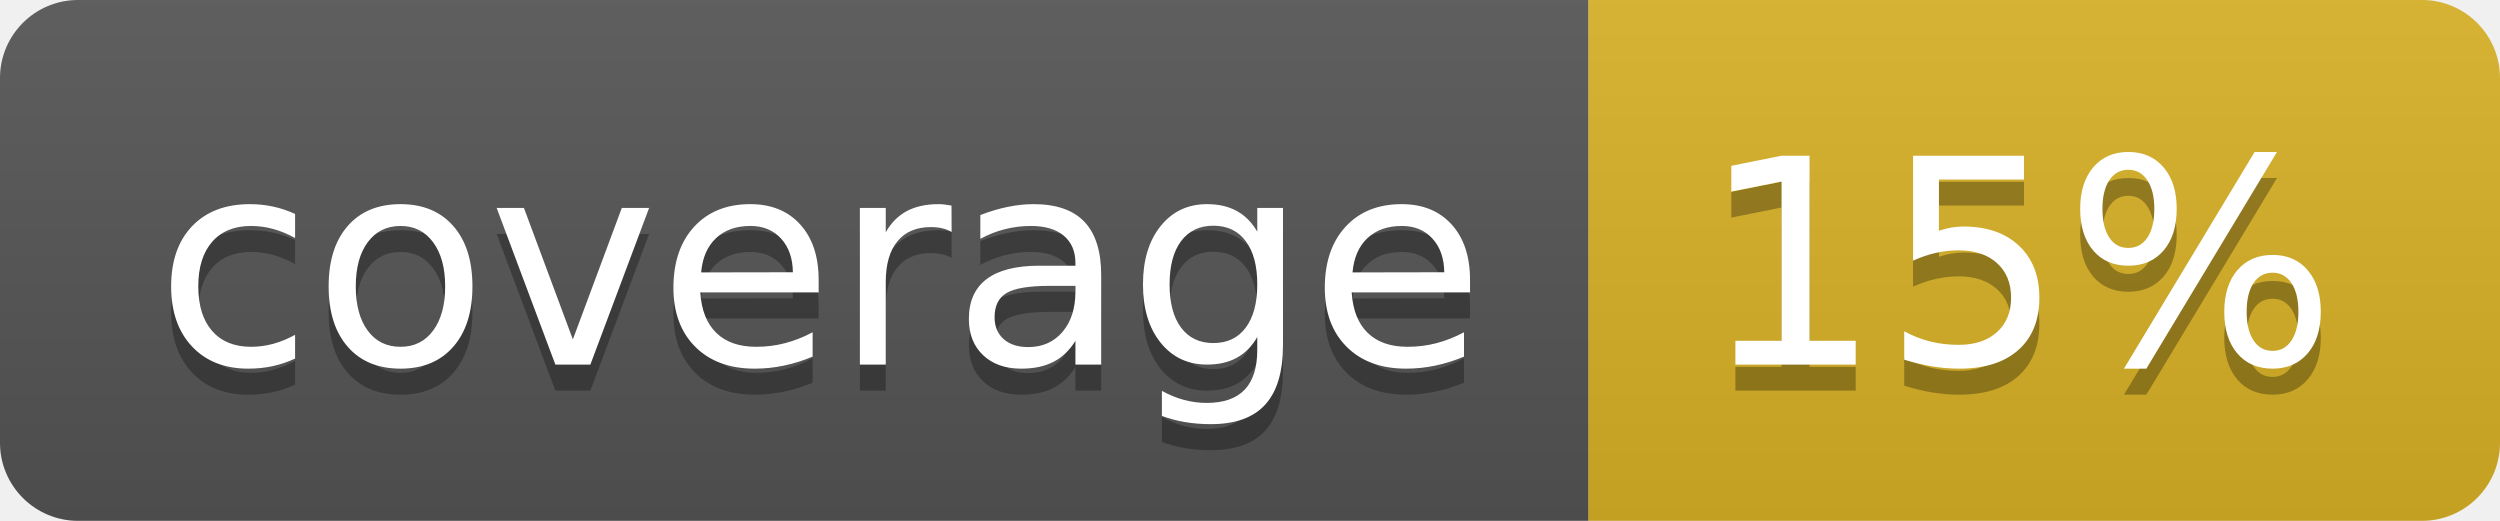
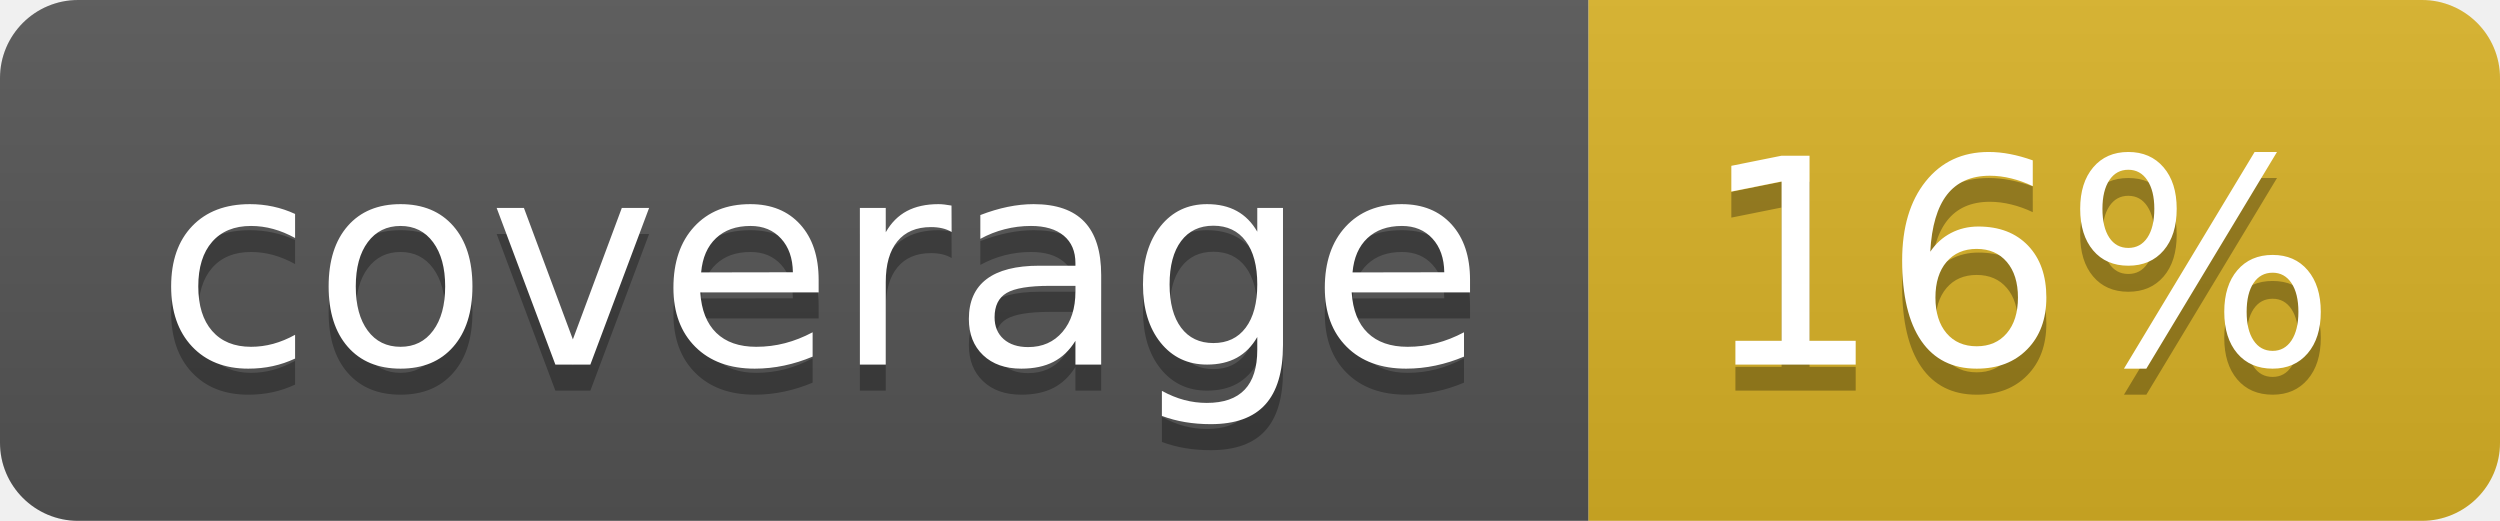
<svg xmlns="http://www.w3.org/2000/svg" width="96" height="20">
  <linearGradient id="b" x2="0" y2="100%">
    <stop offset="0" stop-color="#bbb" stop-opacity=".1" />
    <stop offset="1" stop-opacity=".1" />
  </linearGradient>
  <clipPath id="a">
    <rect width="96" height="20" rx="3" fill="#fff" />
  </clipPath>
  <g clip-path="url(#a)">
    <path fill="#555" d="M0 0h61v20H0z" />
    <path fill="#D9B226" d="M61 0h35v20H61z" />
    <path fill="url(#b)" d="M0 0h96v20H0z" />
  </g>
  <g fill="#fff" text-anchor="middle" font-family="DejaVu Sans,Verdana,Geneva,sans-serif" font-size="110">
    <text x="315" y="150" fill="#010101" fill-opacity=".3" transform="scale(.1)" textLength="510">coverage</text>
    <text x="315" y="140" transform="scale(.1)" textLength="510">coverage</text>
-     <text x="775" y="150" fill="#010101" fill-opacity=".3" transform="scale(.1)" textLength="250">15%</text>
-     <text x="775" y="140" transform="scale(.1)" textLength="250">15%</text>
+     <text x="775" y="150" fill="#010101" fill-opacity=".3" transform="scale(.1)" textLength="250">16%</text>
+     <text x="775" y="140" transform="scale(.1)" textLength="250">16%</text>
  </g>
</svg>
